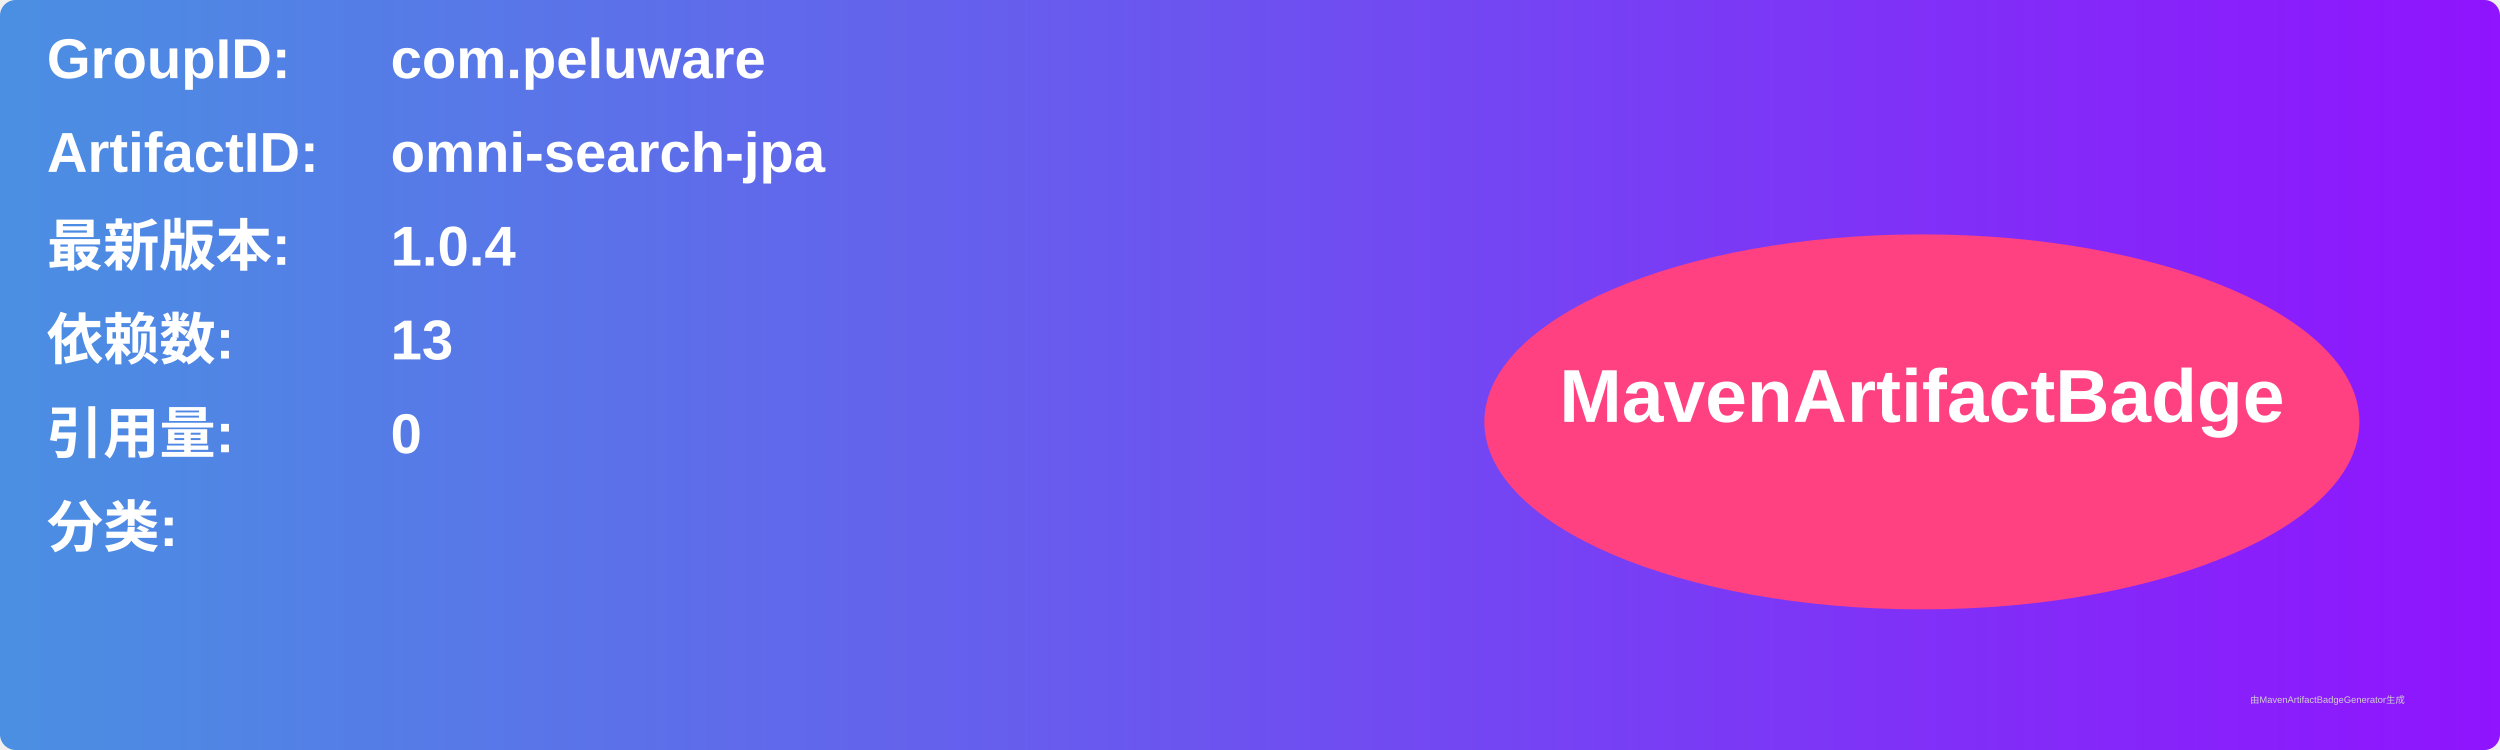
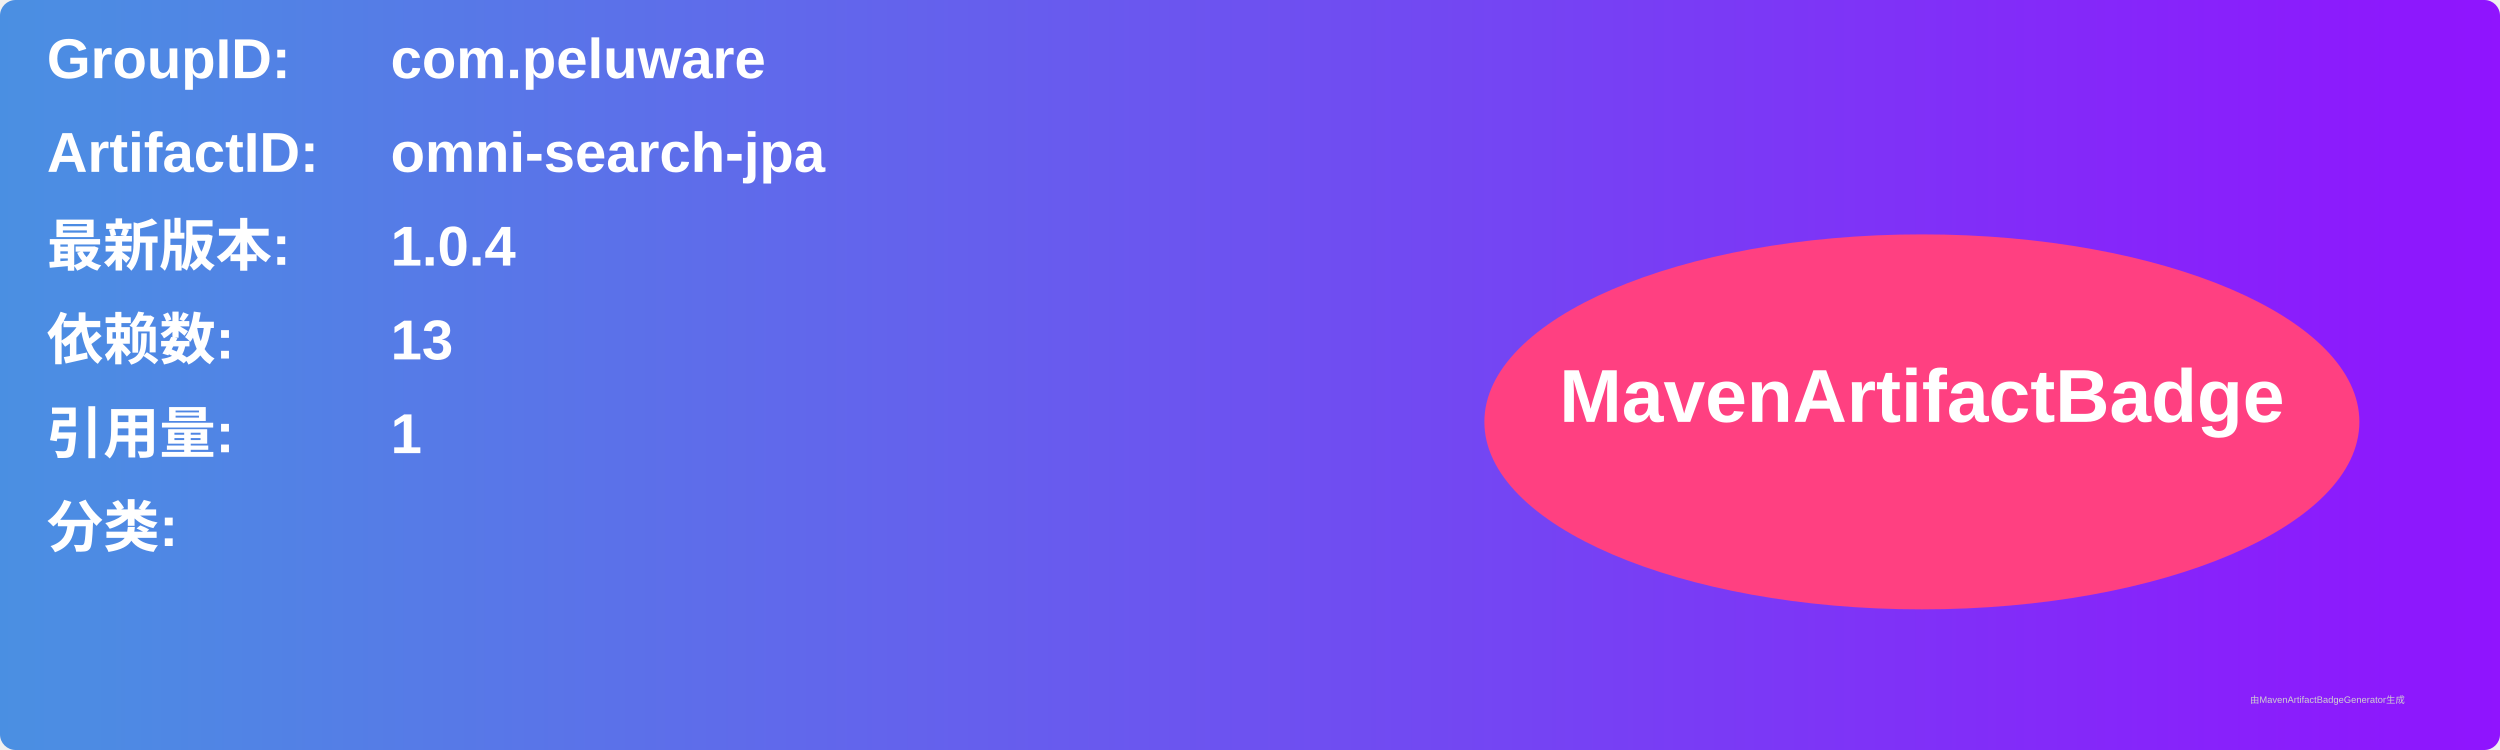
<svg xmlns="http://www.w3.org/2000/svg" width="800" height="240" viewBox="0 0 800 240">
  <linearGradient id="grad" x1="0%" y1="0%" x2="100%" y2="0%">
    <stop offset="0%" stop-color="#4a90e2" />
    <stop offset="100%" stop-color="#9013fe" />
  </linearGradient>
  <rect width="100%" height="100%" rx="5" ry="5" fill="url(#grad)" />
  <g transform="translate(15, 15)">
    <text x="0" y="10" font-family="Arial" font-size="18" fill="white" font-weight="bold" width="260">GroupID:</text>
    <text x="110" y="10" font-family="Arial" font-size="18" fill="white" font-weight="bold" width="460">com.peluware</text>
    <text x="0" y="40" font-family="Arial" font-size="18" fill="white" font-weight="bold" width="260">ArtifactID:</text>
    <text x="110" y="40" font-family="Arial" font-size="18" fill="white" font-weight="bold" width="460">omni-search-jpa</text>
    <text x="0" y="70" font-family="Arial" font-size="18" fill="white" font-weight="bold">最新版本:</text>
    <text x="110" y="70" font-family="Arial" font-size="18" fill="white" font-weight="bold">
      <tspan font-weight="bold">1.0.4</tspan>
    </text>
    <text x="0" y="100" font-family="Arial" font-size="18" fill="white" font-weight="bold">依赖数: </text>
    <text x="110" y="100" font-family="Arial" font-size="18" fill="white">
      <tspan font-weight="bold">13</tspan>
    </text>
    <text x="0" y="130" font-family="Arial" font-size="18" fill="white" font-weight="bold">引用量: </text>
    <text x="110" y="130" font-family="Arial" font-size="18" fill="white">
-       <tspan font-weight="bold">0</tspan>
+       <tspan font-weight="bold">1</tspan>
    </text>
    <text x="0" y="160" font-family="Arial" font-size="18" fill="white" font-weight="bold">分类:</text>
    <text x="10" y="190" font-family="Arial" font-size="10" fill="white">
      <tspan font-weight="bold" />
    </text>
    <ellipse cx="600" cy="120" rx="140" ry="60" fill="#ff4081" />
    <text x="600" y="120" text-anchor="middle" font-family="Arial" font-size="24" fill="white" font-weight="bold">MavenArtifactBadge</text>
  </g>
  <text x="720" y="225" font-family="Arial" font-size="3" fill="#d0d0d0">由MavenArtifactBadgeGenerator生成</text>
</svg>
